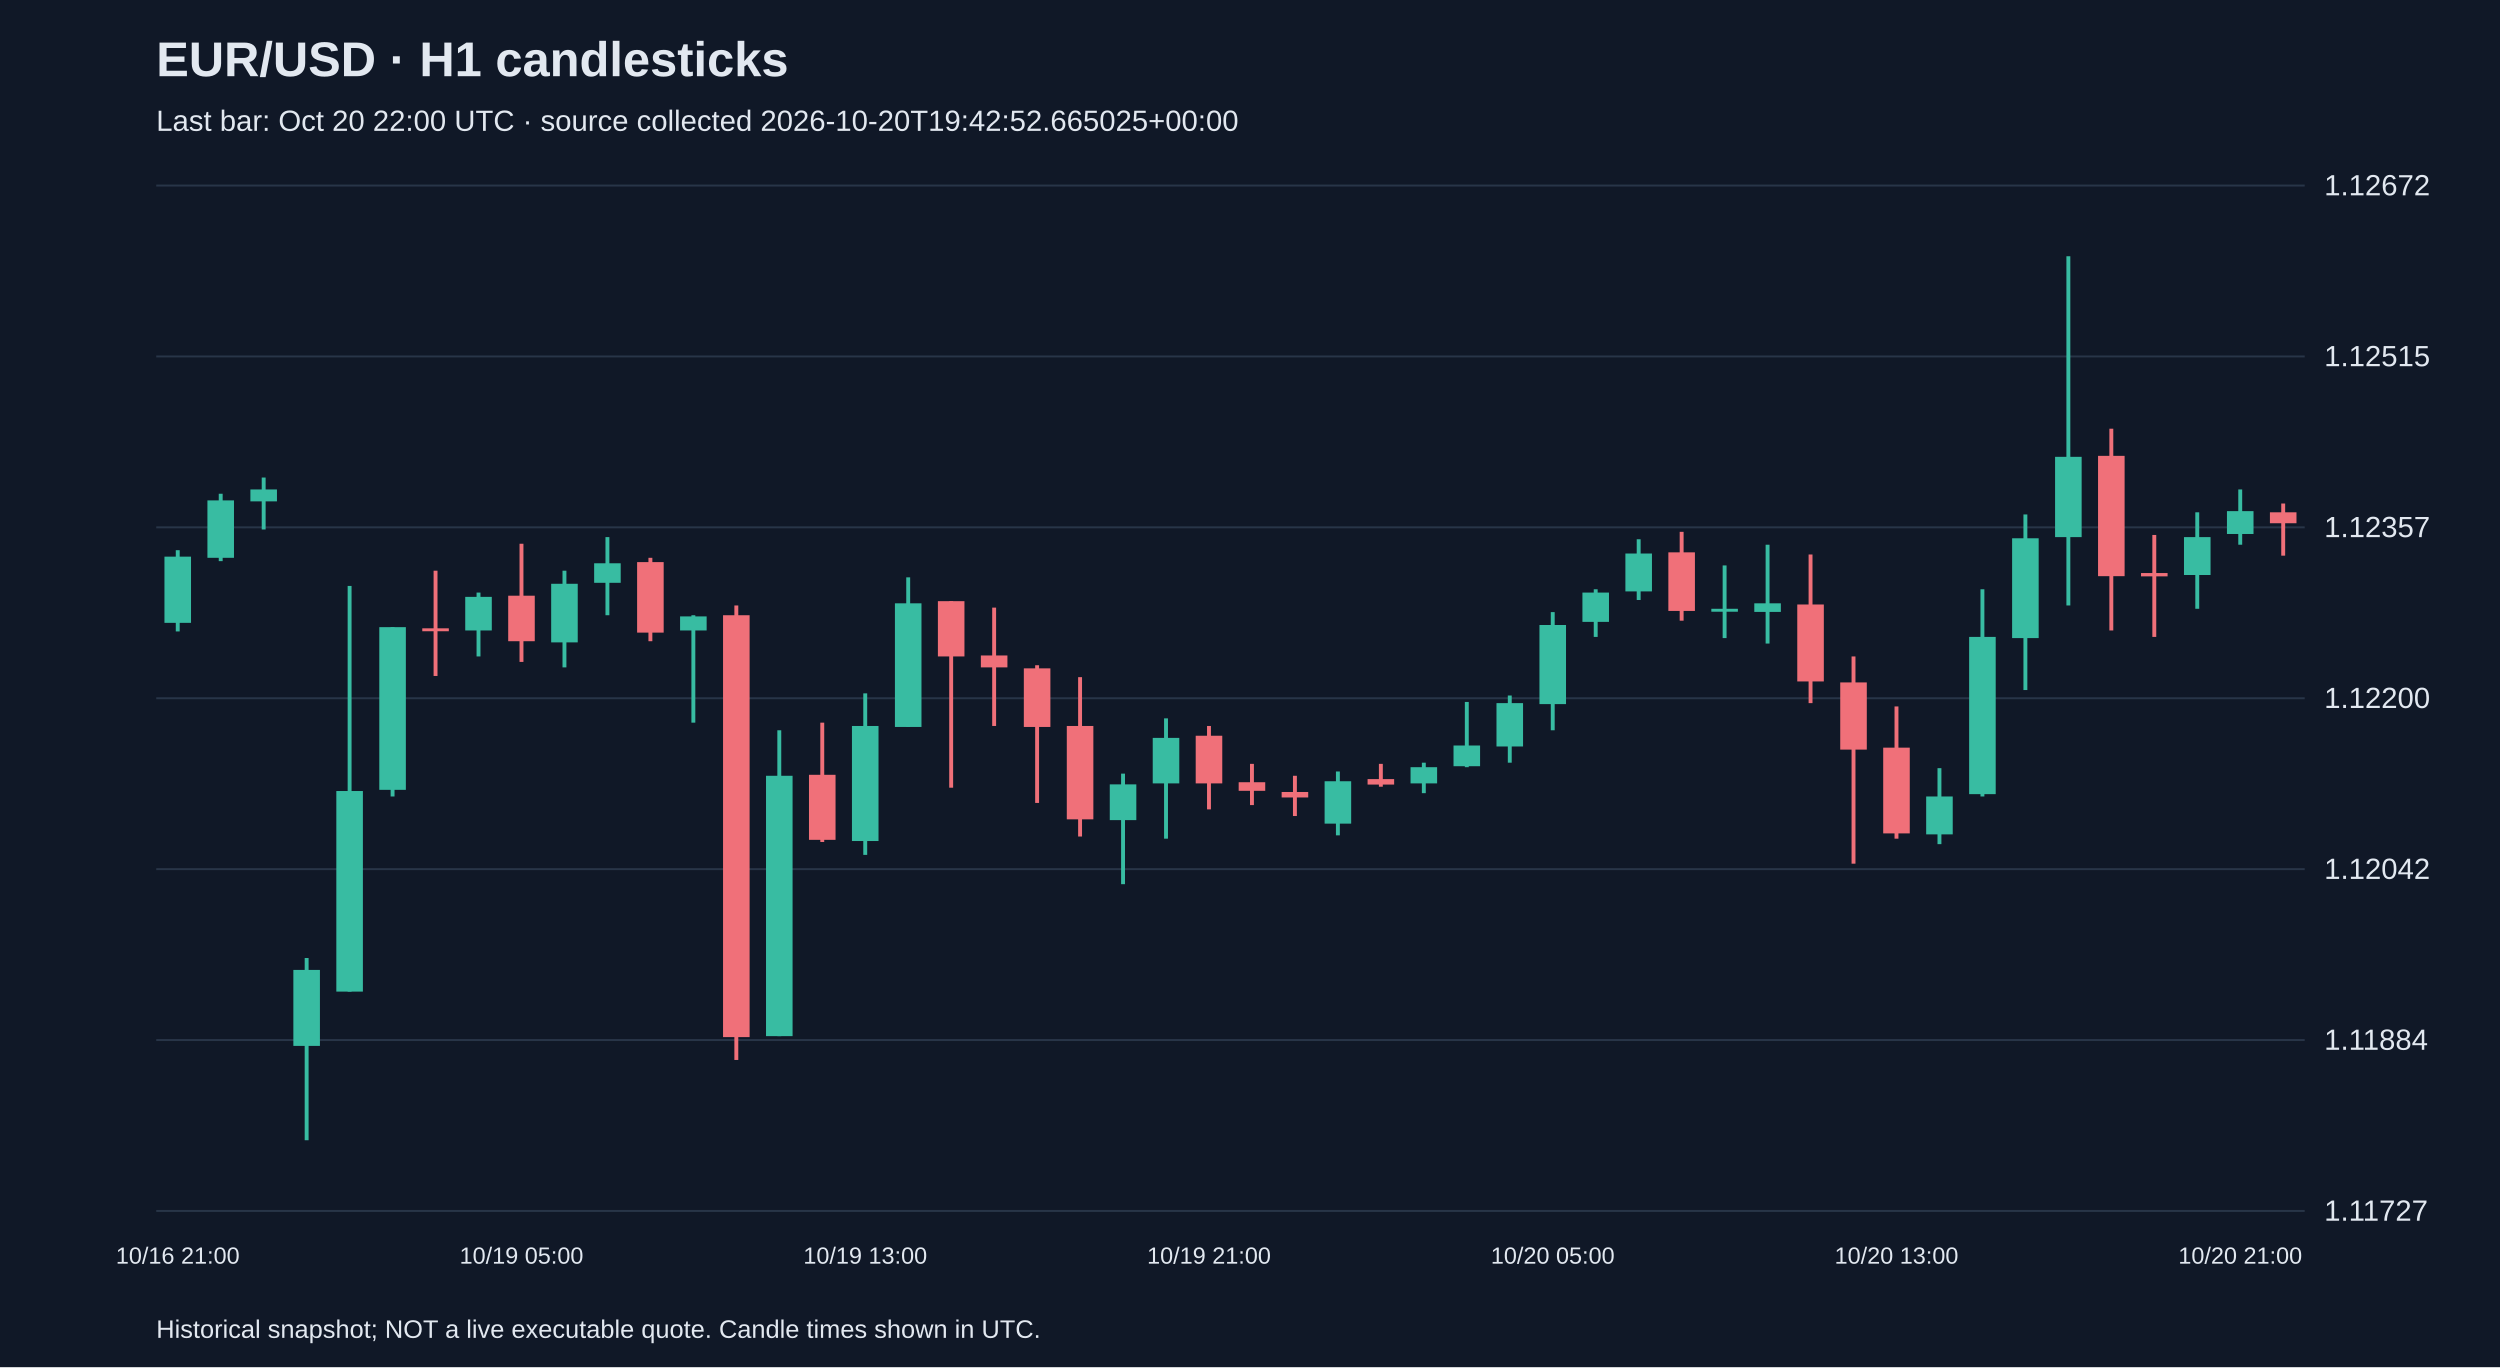
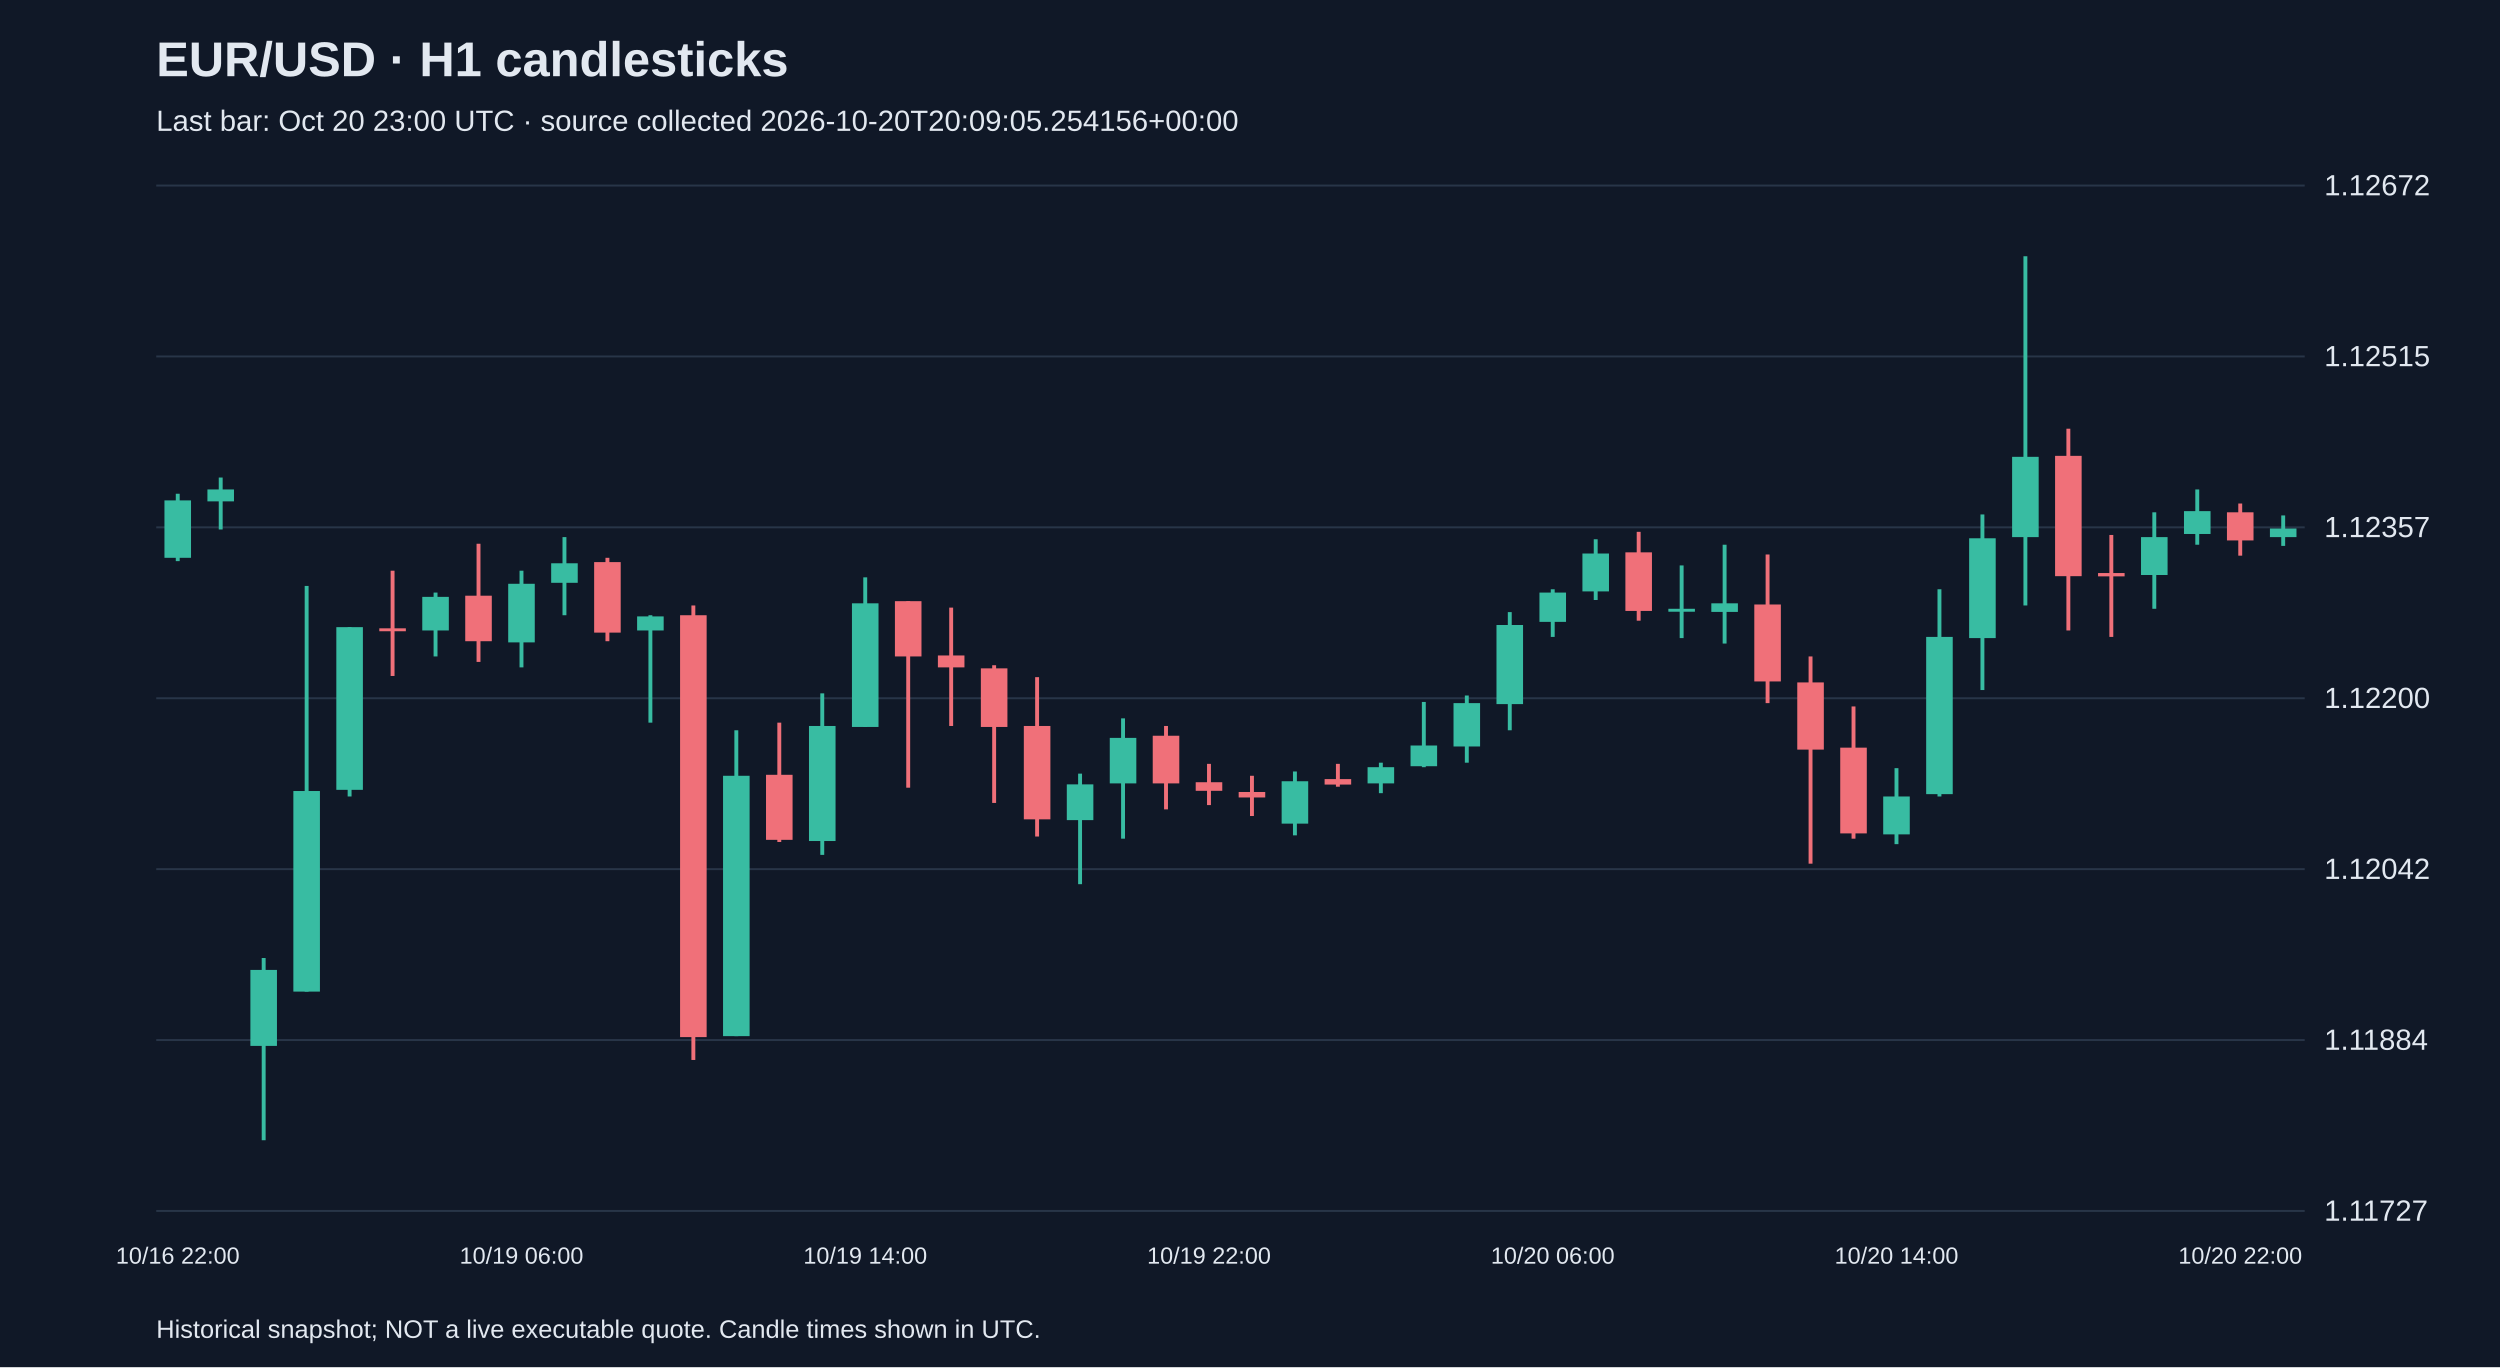
<svg xmlns="http://www.w3.org/2000/svg" viewBox="0 0 1280 700">
  <rect width="100%" height="100%" fill="#101827" />
  <style>text{font-family:Arial,sans-serif;fill:#e2e8f0}</style>
  <text x="80" y="39" font-size="25" font-weight="bold">EUR/USD · H1 candlesticks</text>
-   <text x="80" y="67" font-size="15" fill="#a6b1c5">Last bar: Oct 20 22:00 UTC · source collected 2026-10-20T19:42:52.665025+00:00</text>
+   <text x="80" y="67" font-size="15" fill="#a6b1c5">Last bar: Oct 20 23:00 UTC · source collected 2026-10-20T20:09:05.254156+00:00</text>
  <line x1="80" y1="620.0" x2="1180" y2="620.0" stroke="#283548" />
  <text x="1190" y="625.0" font-size="15">1.11727</text>
  <line x1="80" y1="532.5" x2="1180" y2="532.5" stroke="#283548" />
  <text x="1190" y="537.5" font-size="15">1.11884</text>
  <line x1="80" y1="445.0" x2="1180" y2="445.0" stroke="#283548" />
  <text x="1190" y="450.0" font-size="15">1.12042</text>
  <line x1="80" y1="357.5" x2="1180" y2="357.5" stroke="#283548" />
  <text x="1190" y="362.5" font-size="15">1.12200</text>
  <line x1="80" y1="270.0" x2="1180" y2="270.0" stroke="#283548" />
  <text x="1190" y="275.0" font-size="15">1.12357</text>
  <line x1="80" y1="182.5" x2="1180" y2="182.5" stroke="#283548" />
  <text x="1190" y="187.5" font-size="15">1.12515</text>
  <line x1="80" y1="95.0" x2="1180" y2="95.0" stroke="#283548" />
  <text x="1190" y="100.0" font-size="15">1.12672</text>
-   <line x1="91.0" y1="281.7" x2="91.0" y2="323.3" stroke="#38bca2" stroke-width="2" />
-   <rect x="84.2" y="285.0" width="13.6" height="33.9" fill="#38bca2" />
-   <text x="91.0" y="647" text-anchor="middle" font-size="12">10/16 21:00</text>
-   <line x1="113.0" y1="252.8" x2="113.0" y2="287.3" stroke="#38bca2" stroke-width="2" />
-   <rect x="106.2" y="256.2" width="13.6" height="29.4" fill="#38bca2" />
-   <line x1="135.0" y1="244.5" x2="135.0" y2="271.1" stroke="#38bca2" stroke-width="2" />
-   <rect x="128.2" y="250.6" width="13.6" height="6.1" fill="#38bca2" />
-   <line x1="157.0" y1="490.5" x2="157.0" y2="583.8" stroke="#38bca2" stroke-width="2" />
-   <rect x="150.2" y="496.6" width="13.6" height="38.9" fill="#38bca2" />
-   <line x1="179.0" y1="300.0" x2="179.0" y2="507.7" stroke="#38bca2" stroke-width="2" />
-   <rect x="172.2" y="405.0" width="13.6" height="102.7" fill="#38bca2" />
-   <line x1="201.0" y1="321.1" x2="201.0" y2="407.8" stroke="#38bca2" stroke-width="2" />
-   <rect x="194.2" y="321.1" width="13.6" height="83.3" fill="#38bca2" />
-   <line x1="223.0" y1="292.2" x2="223.0" y2="346.1" stroke="#f07079" stroke-width="2" />
-   <rect x="216.2" y="321.7" width="13.6" height="1.5" fill="#f07079" />
-   <line x1="245.0" y1="303.4" x2="245.0" y2="336.1" stroke="#38bca2" stroke-width="2" />
-   <rect x="238.2" y="305.6" width="13.6" height="17.2" fill="#38bca2" />
-   <line x1="267.0" y1="278.4" x2="267.0" y2="338.9" stroke="#f07079" stroke-width="2" />
-   <rect x="260.2" y="305.0" width="13.6" height="23.3" fill="#f07079" />
-   <text x="267.0" y="647" text-anchor="middle" font-size="12">10/19 05:00</text>
-   <line x1="289.0" y1="292.2" x2="289.0" y2="341.7" stroke="#38bca2" stroke-width="2" />
-   <rect x="282.2" y="298.9" width="13.6" height="30.0" fill="#38bca2" />
-   <line x1="311.0" y1="275.0" x2="311.0" y2="315.0" stroke="#38bca2" stroke-width="2" />
-   <rect x="304.2" y="288.4" width="13.6" height="10.0" fill="#38bca2" />
-   <line x1="333.0" y1="285.6" x2="333.0" y2="328.3" stroke="#f07079" stroke-width="2" />
-   <rect x="326.2" y="287.8" width="13.6" height="36.1" fill="#f07079" />
-   <line x1="355.0" y1="315.0" x2="355.0" y2="370.0" stroke="#38bca2" stroke-width="2" />
-   <rect x="348.2" y="315.6" width="13.6" height="7.2" fill="#38bca2" />
-   <line x1="377.0" y1="310.0" x2="377.0" y2="542.7" stroke="#f07079" stroke-width="2" />
-   <rect x="370.2" y="315.0" width="13.6" height="216.0" fill="#f07079" />
-   <line x1="399.0" y1="373.9" x2="399.0" y2="530.5" stroke="#38bca2" stroke-width="2" />
-   <rect x="392.2" y="397.2" width="13.6" height="133.3" fill="#38bca2" />
-   <line x1="421.0" y1="370.0" x2="421.0" y2="431.1" stroke="#f07079" stroke-width="2" />
-   <rect x="414.2" y="396.7" width="13.6" height="33.3" fill="#f07079" />
-   <line x1="443.0" y1="355.0" x2="443.0" y2="437.7" stroke="#38bca2" stroke-width="2" />
-   <rect x="436.2" y="371.7" width="13.6" height="58.9" fill="#38bca2" />
-   <text x="443.0" y="647" text-anchor="middle" font-size="12">10/19 13:00</text>
-   <line x1="465.0" y1="295.6" x2="465.0" y2="372.2" stroke="#38bca2" stroke-width="2" />
-   <rect x="458.2" y="308.9" width="13.6" height="63.3" fill="#38bca2" />
-   <line x1="487.0" y1="307.8" x2="487.0" y2="403.3" stroke="#f07079" stroke-width="2" />
-   <rect x="480.2" y="307.8" width="13.6" height="28.3" fill="#f07079" />
-   <line x1="509.0" y1="311.1" x2="509.0" y2="371.7" stroke="#f07079" stroke-width="2" />
-   <rect x="502.2" y="335.6" width="13.6" height="6.1" fill="#f07079" />
-   <line x1="531.0" y1="340.6" x2="531.0" y2="411.1" stroke="#f07079" stroke-width="2" />
-   <rect x="524.2" y="342.2" width="13.6" height="30.0" fill="#f07079" />
-   <line x1="553.0" y1="346.7" x2="553.0" y2="428.3" stroke="#f07079" stroke-width="2" />
-   <rect x="546.2" y="371.7" width="13.6" height="47.8" fill="#f07079" />
-   <line x1="575.0" y1="396.1" x2="575.0" y2="452.7" stroke="#38bca2" stroke-width="2" />
-   <rect x="568.2" y="401.6" width="13.6" height="18.3" fill="#38bca2" />
-   <line x1="597.0" y1="367.8" x2="597.0" y2="429.4" stroke="#38bca2" stroke-width="2" />
-   <rect x="590.2" y="377.8" width="13.6" height="23.3" fill="#38bca2" />
-   <line x1="619.0" y1="371.7" x2="619.0" y2="414.4" stroke="#f07079" stroke-width="2" />
-   <rect x="612.2" y="376.7" width="13.6" height="24.4" fill="#f07079" />
-   <text x="619.0" y="647" text-anchor="middle" font-size="12">10/19 21:00</text>
-   <line x1="641.0" y1="391.1" x2="641.0" y2="412.2" stroke="#f07079" stroke-width="2" />
-   <rect x="634.2" y="400.5" width="13.6" height="4.4" fill="#f07079" />
-   <line x1="663.0" y1="397.2" x2="663.0" y2="417.8" stroke="#f07079" stroke-width="2" />
-   <rect x="656.2" y="405.5" width="13.6" height="2.8" fill="#f07079" />
-   <line x1="685.0" y1="395.0" x2="685.0" y2="427.7" stroke="#38bca2" stroke-width="2" />
-   <rect x="678.2" y="400.0" width="13.6" height="21.7" fill="#38bca2" />
-   <line x1="707.0" y1="391.1" x2="707.0" y2="402.8" stroke="#f07079" stroke-width="2" />
-   <rect x="700.2" y="398.9" width="13.6" height="2.8" fill="#f07079" />
-   <line x1="729.0" y1="390.5" x2="729.0" y2="406.1" stroke="#38bca2" stroke-width="2" />
-   <rect x="722.2" y="392.8" width="13.6" height="8.3" fill="#38bca2" />
-   <line x1="751.0" y1="359.4" x2="751.0" y2="392.8" stroke="#38bca2" stroke-width="2" />
-   <rect x="744.2" y="381.7" width="13.6" height="10.6" fill="#38bca2" />
-   <line x1="773.0" y1="356.1" x2="773.0" y2="390.5" stroke="#38bca2" stroke-width="2" />
-   <rect x="766.2" y="360.0" width="13.6" height="22.2" fill="#38bca2" />
-   <line x1="795.0" y1="313.4" x2="795.0" y2="373.9" stroke="#38bca2" stroke-width="2" />
-   <rect x="788.2" y="320.0" width="13.6" height="40.5" fill="#38bca2" />
-   <text x="795.0" y="647" text-anchor="middle" font-size="12">10/20 05:00</text>
-   <line x1="817.0" y1="301.7" x2="817.0" y2="326.1" stroke="#38bca2" stroke-width="2" />
-   <rect x="810.2" y="303.4" width="13.6" height="15.0" fill="#38bca2" />
-   <line x1="839.0" y1="276.1" x2="839.0" y2="307.2" stroke="#38bca2" stroke-width="2" />
-   <rect x="832.2" y="283.4" width="13.6" height="19.4" fill="#38bca2" />
-   <line x1="861.0" y1="272.3" x2="861.0" y2="317.8" stroke="#f07079" stroke-width="2" />
-   <rect x="854.2" y="282.8" width="13.6" height="30.0" fill="#f07079" />
-   <line x1="883.0" y1="289.5" x2="883.0" y2="326.7" stroke="#38bca2" stroke-width="2" />
-   <rect x="876.2" y="311.7" width="13.6" height="1.5" fill="#38bca2" />
-   <line x1="905.0" y1="278.9" x2="905.0" y2="329.5" stroke="#38bca2" stroke-width="2" />
-   <rect x="898.2" y="308.9" width="13.6" height="4.4" fill="#38bca2" />
-   <line x1="927.0" y1="283.9" x2="927.0" y2="360.0" stroke="#f07079" stroke-width="2" />
-   <rect x="920.2" y="309.5" width="13.6" height="39.4" fill="#f07079" />
-   <line x1="949.0" y1="336.1" x2="949.0" y2="442.2" stroke="#f07079" stroke-width="2" />
-   <rect x="942.2" y="349.4" width="13.6" height="34.4" fill="#f07079" />
-   <line x1="971.0" y1="361.7" x2="971.0" y2="429.4" stroke="#f07079" stroke-width="2" />
-   <rect x="964.2" y="382.8" width="13.6" height="43.9" fill="#f07079" />
-   <text x="971.0" y="647" text-anchor="middle" font-size="12">10/20 13:00</text>
-   <line x1="993.0" y1="393.3" x2="993.0" y2="432.2" stroke="#38bca2" stroke-width="2" />
-   <rect x="986.2" y="407.8" width="13.6" height="19.4" fill="#38bca2" />
-   <line x1="1015.0" y1="301.7" x2="1015.0" y2="407.8" stroke="#38bca2" stroke-width="2" />
-   <rect x="1008.2" y="326.1" width="13.6" height="80.5" fill="#38bca2" />
-   <line x1="1037.0" y1="263.4" x2="1037.0" y2="353.3" stroke="#38bca2" stroke-width="2" />
-   <rect x="1030.2" y="275.6" width="13.6" height="51.1" fill="#38bca2" />
-   <line x1="1059.0" y1="131.2" x2="1059.0" y2="310.0" stroke="#38bca2" stroke-width="2" />
-   <rect x="1052.2" y="233.9" width="13.6" height="41.1" fill="#38bca2" />
-   <line x1="1081.0" y1="219.5" x2="1081.0" y2="322.8" stroke="#f07079" stroke-width="2" />
-   <rect x="1074.2" y="233.4" width="13.6" height="61.6" fill="#f07079" />
-   <line x1="1103.0" y1="273.9" x2="1103.0" y2="326.1" stroke="#f07079" stroke-width="2" />
-   <rect x="1096.2" y="293.4" width="13.6" height="1.7" fill="#f07079" />
-   <line x1="1125.0" y1="262.3" x2="1125.0" y2="311.7" stroke="#38bca2" stroke-width="2" />
-   <rect x="1118.2" y="275.0" width="13.6" height="19.4" fill="#38bca2" />
-   <line x1="1147.0" y1="250.6" x2="1147.0" y2="278.9" stroke="#38bca2" stroke-width="2" />
-   <rect x="1140.2" y="261.7" width="13.6" height="11.7" fill="#38bca2" />
-   <text x="1147.0" y="647" text-anchor="middle" font-size="12">10/20 21:00</text>
-   <line x1="1169.0" y1="257.8" x2="1169.0" y2="284.5" stroke="#f07079" stroke-width="2" />
-   <rect x="1162.2" y="262.3" width="13.6" height="5.6" fill="#f07079" />
+   <line x1="91.0" y1="252.8" x2="91.0" y2="287.3" stroke="#38bca2" stroke-width="2" />
+   <rect x="84.2" y="256.2" width="13.6" height="29.4" fill="#38bca2" />
+   <text x="91.0" y="647" text-anchor="middle" font-size="12">10/16 22:00</text>
+   <line x1="113.0" y1="244.5" x2="113.0" y2="271.1" stroke="#38bca2" stroke-width="2" />
+   <rect x="106.2" y="250.6" width="13.6" height="6.1" fill="#38bca2" />
+   <line x1="135.0" y1="490.5" x2="135.0" y2="583.8" stroke="#38bca2" stroke-width="2" />
+   <rect x="128.2" y="496.6" width="13.6" height="38.9" fill="#38bca2" />
+   <line x1="157.0" y1="300.0" x2="157.0" y2="507.7" stroke="#38bca2" stroke-width="2" />
+   <rect x="150.2" y="405.0" width="13.6" height="102.7" fill="#38bca2" />
+   <line x1="179.0" y1="321.1" x2="179.0" y2="407.8" stroke="#38bca2" stroke-width="2" />
+   <rect x="172.2" y="321.1" width="13.6" height="83.3" fill="#38bca2" />
+   <line x1="201.0" y1="292.2" x2="201.0" y2="346.1" stroke="#f07079" stroke-width="2" />
+   <rect x="194.2" y="321.7" width="13.6" height="1.5" fill="#f07079" />
+   <line x1="223.0" y1="303.4" x2="223.0" y2="336.1" stroke="#38bca2" stroke-width="2" />
+   <rect x="216.2" y="305.6" width="13.6" height="17.2" fill="#38bca2" />
+   <line x1="245.0" y1="278.4" x2="245.0" y2="338.9" stroke="#f07079" stroke-width="2" />
+   <rect x="238.2" y="305.0" width="13.6" height="23.3" fill="#f07079" />
+   <line x1="267.0" y1="292.2" x2="267.0" y2="341.7" stroke="#38bca2" stroke-width="2" />
+   <rect x="260.2" y="298.9" width="13.6" height="30.0" fill="#38bca2" />
+   <text x="267.0" y="647" text-anchor="middle" font-size="12">10/19 06:00</text>
+   <line x1="289.0" y1="275.0" x2="289.0" y2="315.0" stroke="#38bca2" stroke-width="2" />
+   <rect x="282.2" y="288.4" width="13.6" height="10.0" fill="#38bca2" />
+   <line x1="311.0" y1="285.6" x2="311.0" y2="328.3" stroke="#f07079" stroke-width="2" />
+   <rect x="304.2" y="287.8" width="13.6" height="36.1" fill="#f07079" />
+   <line x1="333.0" y1="315.0" x2="333.0" y2="370.0" stroke="#38bca2" stroke-width="2" />
+   <rect x="326.2" y="315.6" width="13.6" height="7.2" fill="#38bca2" />
+   <line x1="355.0" y1="310.0" x2="355.0" y2="542.7" stroke="#f07079" stroke-width="2" />
+   <rect x="348.2" y="315.0" width="13.6" height="216.0" fill="#f07079" />
+   <line x1="377.0" y1="373.9" x2="377.0" y2="530.5" stroke="#38bca2" stroke-width="2" />
+   <rect x="370.2" y="397.2" width="13.6" height="133.3" fill="#38bca2" />
+   <line x1="399.0" y1="370.0" x2="399.0" y2="431.1" stroke="#f07079" stroke-width="2" />
+   <rect x="392.2" y="396.7" width="13.6" height="33.3" fill="#f07079" />
+   <line x1="421.0" y1="355.0" x2="421.0" y2="437.7" stroke="#38bca2" stroke-width="2" />
+   <rect x="414.2" y="371.7" width="13.6" height="58.9" fill="#38bca2" />
+   <line x1="443.0" y1="295.6" x2="443.0" y2="372.2" stroke="#38bca2" stroke-width="2" />
+   <rect x="436.2" y="308.9" width="13.6" height="63.3" fill="#38bca2" />
+   <text x="443.0" y="647" text-anchor="middle" font-size="12">10/19 14:00</text>
+   <line x1="465.0" y1="307.8" x2="465.0" y2="403.3" stroke="#f07079" stroke-width="2" />
+   <rect x="458.2" y="307.8" width="13.6" height="28.3" fill="#f07079" />
+   <line x1="487.0" y1="311.1" x2="487.0" y2="371.7" stroke="#f07079" stroke-width="2" />
+   <rect x="480.2" y="335.6" width="13.6" height="6.1" fill="#f07079" />
+   <line x1="509.0" y1="340.6" x2="509.0" y2="411.1" stroke="#f07079" stroke-width="2" />
+   <rect x="502.2" y="342.2" width="13.6" height="30.0" fill="#f07079" />
+   <line x1="531.0" y1="346.7" x2="531.0" y2="428.3" stroke="#f07079" stroke-width="2" />
+   <rect x="524.2" y="371.7" width="13.6" height="47.8" fill="#f07079" />
+   <line x1="553.0" y1="396.1" x2="553.0" y2="452.7" stroke="#38bca2" stroke-width="2" />
+   <rect x="546.2" y="401.6" width="13.6" height="18.3" fill="#38bca2" />
+   <line x1="575.0" y1="367.8" x2="575.0" y2="429.4" stroke="#38bca2" stroke-width="2" />
+   <rect x="568.2" y="377.8" width="13.6" height="23.3" fill="#38bca2" />
+   <line x1="597.0" y1="371.7" x2="597.0" y2="414.4" stroke="#f07079" stroke-width="2" />
+   <rect x="590.2" y="376.7" width="13.6" height="24.4" fill="#f07079" />
+   <line x1="619.0" y1="391.1" x2="619.0" y2="412.2" stroke="#f07079" stroke-width="2" />
+   <rect x="612.2" y="400.5" width="13.6" height="4.4" fill="#f07079" />
+   <text x="619.0" y="647" text-anchor="middle" font-size="12">10/19 22:00</text>
+   <line x1="641.0" y1="397.2" x2="641.0" y2="417.8" stroke="#f07079" stroke-width="2" />
+   <rect x="634.2" y="405.5" width="13.6" height="2.8" fill="#f07079" />
+   <line x1="663.0" y1="395.0" x2="663.0" y2="427.7" stroke="#38bca2" stroke-width="2" />
+   <rect x="656.2" y="400.0" width="13.6" height="21.7" fill="#38bca2" />
+   <line x1="685.0" y1="391.1" x2="685.0" y2="402.8" stroke="#f07079" stroke-width="2" />
+   <rect x="678.2" y="398.9" width="13.6" height="2.8" fill="#f07079" />
+   <line x1="707.0" y1="390.5" x2="707.0" y2="406.1" stroke="#38bca2" stroke-width="2" />
+   <rect x="700.2" y="392.8" width="13.6" height="8.3" fill="#38bca2" />
+   <line x1="729.0" y1="359.4" x2="729.0" y2="392.8" stroke="#38bca2" stroke-width="2" />
+   <rect x="722.2" y="381.7" width="13.6" height="10.6" fill="#38bca2" />
+   <line x1="751.0" y1="356.1" x2="751.0" y2="390.5" stroke="#38bca2" stroke-width="2" />
+   <rect x="744.2" y="360.0" width="13.6" height="22.2" fill="#38bca2" />
+   <line x1="773.0" y1="313.4" x2="773.0" y2="373.9" stroke="#38bca2" stroke-width="2" />
+   <rect x="766.2" y="320.0" width="13.6" height="40.5" fill="#38bca2" />
+   <line x1="795.0" y1="301.7" x2="795.0" y2="326.1" stroke="#38bca2" stroke-width="2" />
+   <rect x="788.2" y="303.4" width="13.6" height="15.0" fill="#38bca2" />
+   <text x="795.0" y="647" text-anchor="middle" font-size="12">10/20 06:00</text>
+   <line x1="817.0" y1="276.1" x2="817.0" y2="307.2" stroke="#38bca2" stroke-width="2" />
+   <rect x="810.2" y="283.4" width="13.6" height="19.4" fill="#38bca2" />
+   <line x1="839.0" y1="272.3" x2="839.0" y2="317.8" stroke="#f07079" stroke-width="2" />
+   <rect x="832.2" y="282.8" width="13.6" height="30.0" fill="#f07079" />
+   <line x1="861.0" y1="289.5" x2="861.0" y2="326.7" stroke="#38bca2" stroke-width="2" />
+   <rect x="854.2" y="311.7" width="13.6" height="1.5" fill="#38bca2" />
+   <line x1="883.0" y1="278.9" x2="883.0" y2="329.5" stroke="#38bca2" stroke-width="2" />
+   <rect x="876.2" y="308.9" width="13.6" height="4.4" fill="#38bca2" />
+   <line x1="905.0" y1="283.9" x2="905.0" y2="360.0" stroke="#f07079" stroke-width="2" />
+   <rect x="898.2" y="309.5" width="13.6" height="39.4" fill="#f07079" />
+   <line x1="927.0" y1="336.1" x2="927.0" y2="442.2" stroke="#f07079" stroke-width="2" />
+   <rect x="920.2" y="349.4" width="13.6" height="34.4" fill="#f07079" />
+   <line x1="949.0" y1="361.7" x2="949.0" y2="429.4" stroke="#f07079" stroke-width="2" />
+   <rect x="942.2" y="382.8" width="13.6" height="43.9" fill="#f07079" />
+   <line x1="971.0" y1="393.3" x2="971.0" y2="432.2" stroke="#38bca2" stroke-width="2" />
+   <rect x="964.2" y="407.8" width="13.6" height="19.4" fill="#38bca2" />
+   <text x="971.0" y="647" text-anchor="middle" font-size="12">10/20 14:00</text>
+   <line x1="993.0" y1="301.7" x2="993.0" y2="407.8" stroke="#38bca2" stroke-width="2" />
+   <rect x="986.2" y="326.1" width="13.6" height="80.5" fill="#38bca2" />
+   <line x1="1015.0" y1="263.4" x2="1015.0" y2="353.3" stroke="#38bca2" stroke-width="2" />
+   <rect x="1008.2" y="275.6" width="13.6" height="51.1" fill="#38bca2" />
+   <line x1="1037.0" y1="131.2" x2="1037.0" y2="310.0" stroke="#38bca2" stroke-width="2" />
+   <rect x="1030.2" y="233.9" width="13.6" height="41.1" fill="#38bca2" />
+   <line x1="1059.0" y1="219.5" x2="1059.0" y2="322.8" stroke="#f07079" stroke-width="2" />
+   <rect x="1052.2" y="233.4" width="13.6" height="61.6" fill="#f07079" />
+   <line x1="1081.0" y1="273.9" x2="1081.0" y2="326.1" stroke="#f07079" stroke-width="2" />
+   <rect x="1074.2" y="293.4" width="13.6" height="1.7" fill="#f07079" />
+   <line x1="1103.0" y1="262.3" x2="1103.0" y2="311.7" stroke="#38bca2" stroke-width="2" />
+   <rect x="1096.2" y="275.0" width="13.6" height="19.4" fill="#38bca2" />
+   <line x1="1125.0" y1="250.6" x2="1125.0" y2="278.9" stroke="#38bca2" stroke-width="2" />
+   <rect x="1118.2" y="261.7" width="13.6" height="11.7" fill="#38bca2" />
+   <line x1="1147.0" y1="257.8" x2="1147.0" y2="284.5" stroke="#f07079" stroke-width="2" />
+   <rect x="1140.2" y="262.3" width="13.6" height="14.4" fill="#f07079" />
+   <text x="1147.0" y="647" text-anchor="middle" font-size="12">10/20 22:00</text>
+   <line x1="1169.0" y1="263.9" x2="1169.0" y2="279.5" stroke="#38bca2" stroke-width="2" />
+   <rect x="1162.2" y="270.6" width="13.6" height="4.4" fill="#38bca2" />
  <text x="80" y="685" font-size="13">Historical snapshot; NOT a live executable quote. Candle times shown in UTC.</text>
</svg>
